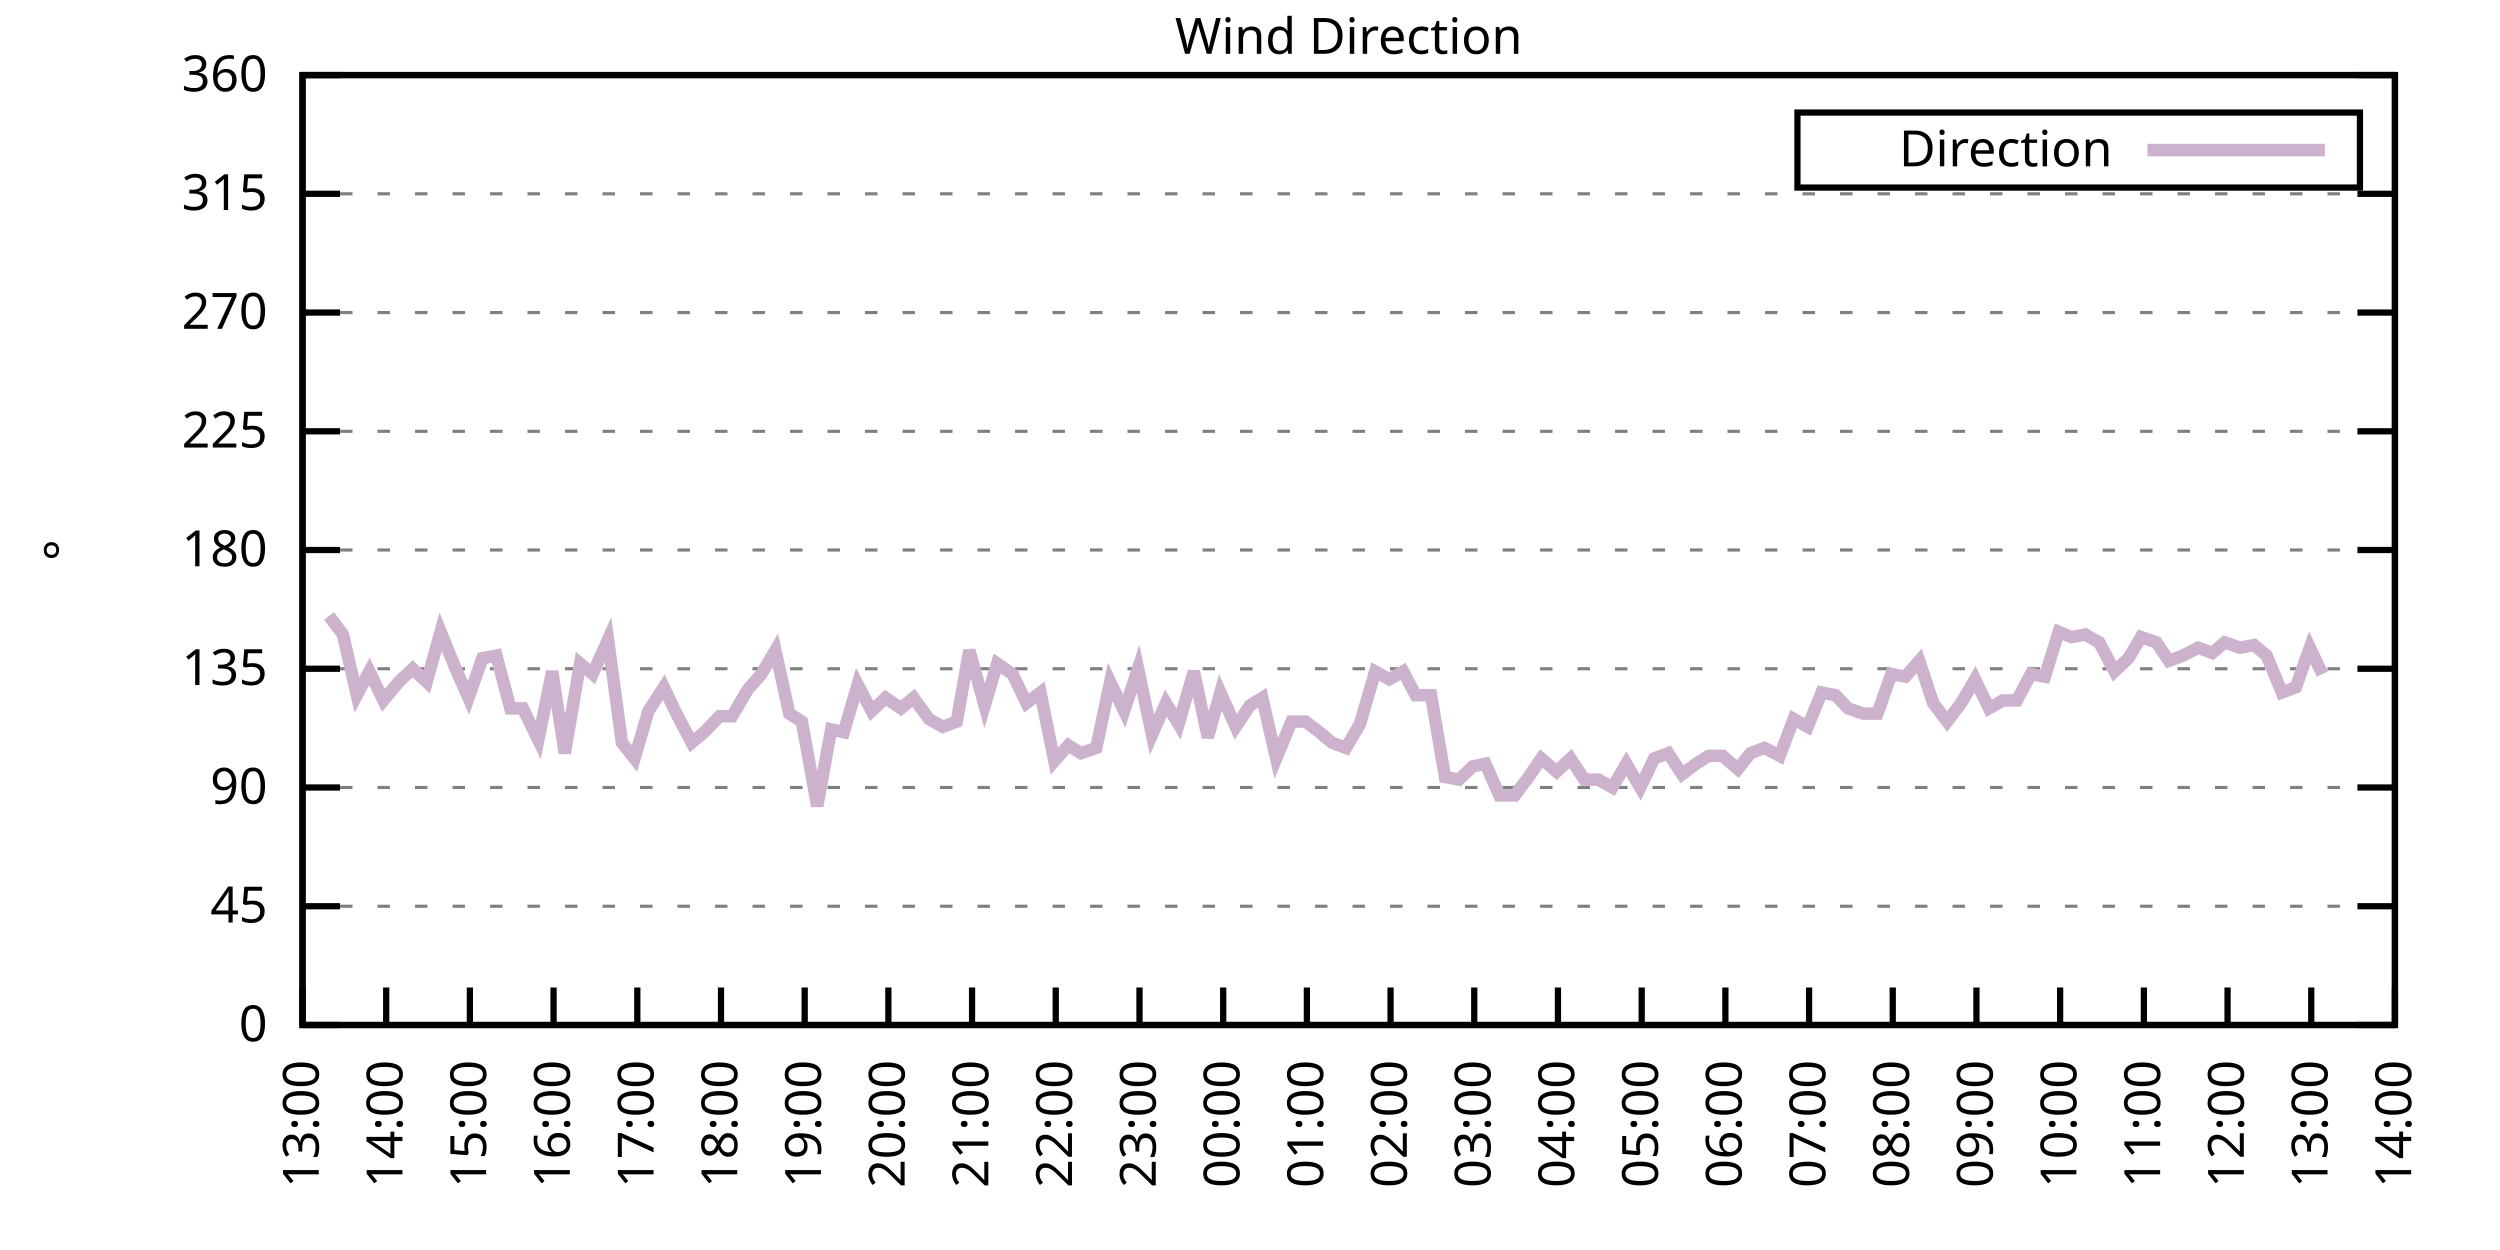
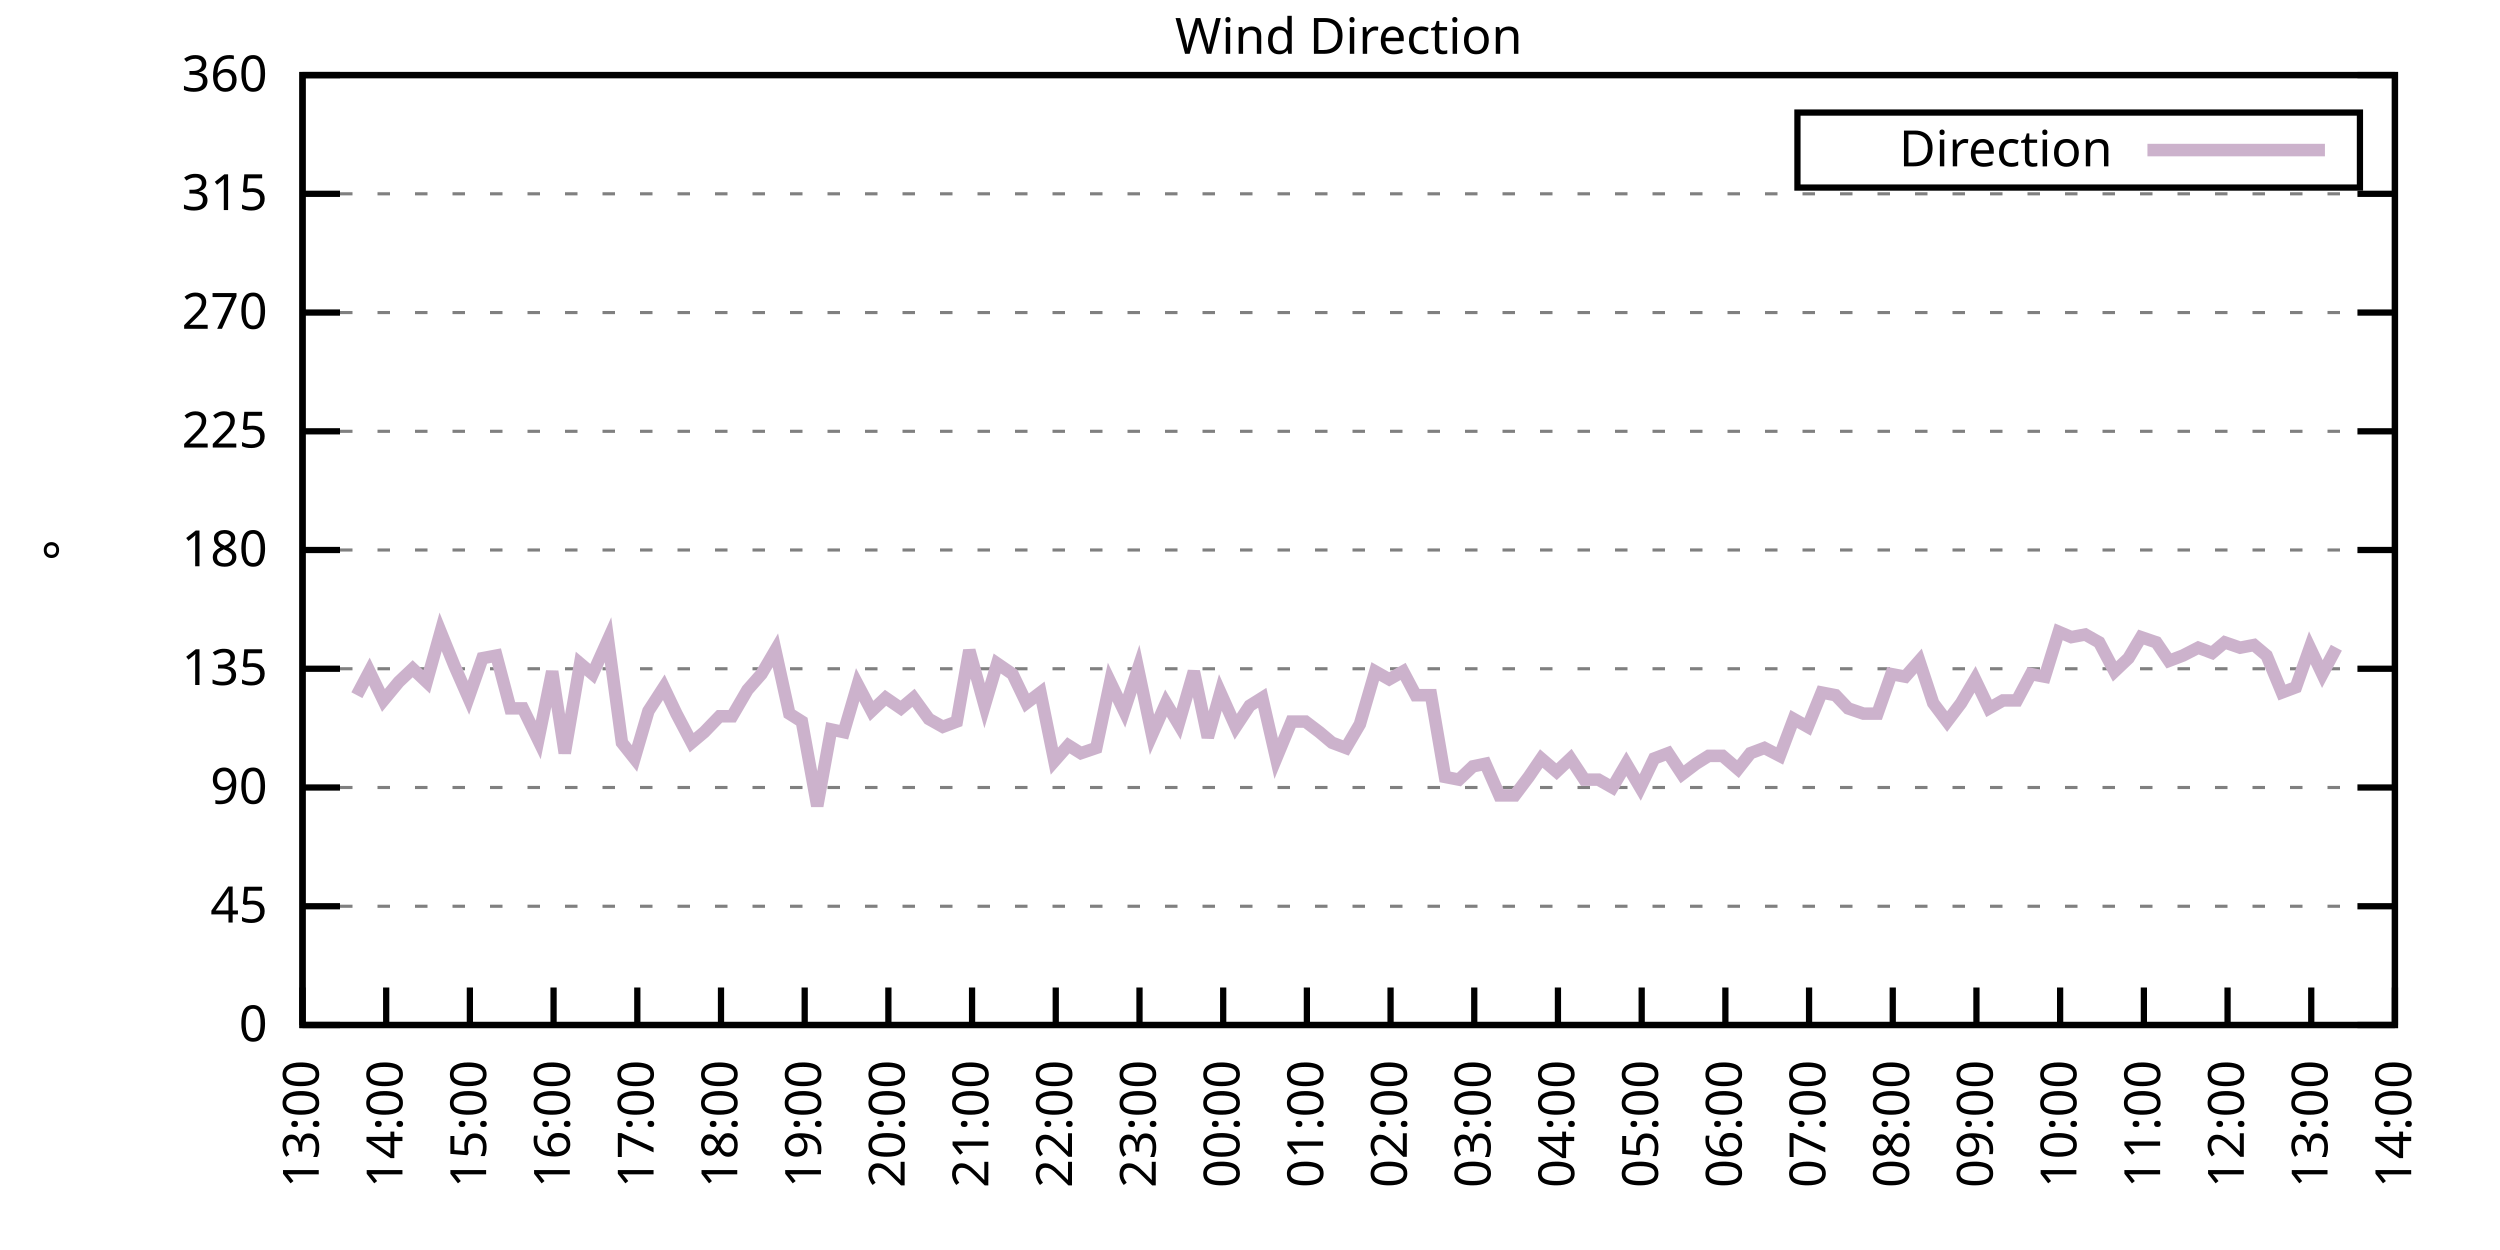
<svg xmlns="http://www.w3.org/2000/svg" xmlns:xlink="http://www.w3.org/1999/xlink" width="400" height="200" viewBox="0 0 400 200">
  <g id="gnuplot_canvas">
    <rect x="0" y="0" width="400" height="200" fill="none" />
    <defs>
      <circle id="gpDot" r="0.5" stroke-width="0.5" stroke="currentColor" />
      <path id="gpPt0" stroke-width="0.333" stroke="currentColor" d="M-1,0 h2 M0,-1 v2" />
      <path id="gpPt1" stroke-width="0.333" stroke="currentColor" d="M-1,-1 L1,1 M1,-1 L-1,1" />
      <path id="gpPt2" stroke-width="0.333" stroke="currentColor" d="M-1,0 L1,0 M0,-1 L0,1 M-1,-1 L1,1 M-1,1 L1,-1" />
      <rect id="gpPt3" stroke-width="0.333" stroke="currentColor" x="-1" y="-1" width="2" height="2" />
      <rect id="gpPt4" stroke-width="0.333" stroke="currentColor" fill="currentColor" x="-1" y="-1" width="2" height="2" />
      <circle id="gpPt5" stroke-width="0.333" stroke="currentColor" cx="0" cy="0" r="1" />
      <use xlink:href="#gpPt5" id="gpPt6" fill="currentColor" stroke="none" />
      <path id="gpPt7" stroke-width="0.333" stroke="currentColor" d="M0,-1.33 L-1.33,0.67 L1.33,0.67 z" />
      <use xlink:href="#gpPt7" id="gpPt8" fill="currentColor" stroke="none" />
      <use xlink:href="#gpPt7" id="gpPt9" stroke="currentColor" transform="rotate(180)" />
      <use xlink:href="#gpPt9" id="gpPt10" fill="currentColor" stroke="none" />
      <use xlink:href="#gpPt3" id="gpPt11" stroke="currentColor" transform="rotate(45)" />
      <use xlink:href="#gpPt11" id="gpPt12" fill="currentColor" stroke="none" />
      <path id="gpPt13" stroke-width="0.333" stroke="currentColor" d="M0,1.330 L1.265,0.411 L0.782,-1.067 L-0.782,-1.076 L-1.265,0.411 z" />
      <use xlink:href="#gpPt13" id="gpPt14" fill="currentColor" stroke="none" />
      <filter id="textbox" filterUnits="objectBoundingBox" x="0" y="0" height="1" width="1">
        <feFlood flood-color="white" flood-opacity="1" result="bgnd" />
        <feComposite in="SourceGraphic" in2="bgnd" operator="atop" />
      </filter>
      <filter id="greybox" filterUnits="objectBoundingBox" x="0" y="0" height="1" width="1">
        <feFlood flood-color="lightgrey" flood-opacity="1" result="grey" />
        <feComposite in="SourceGraphic" in2="grey" operator="atop" />
      </filter>
    </defs>
    <g fill="none" color="white" stroke="currentColor" stroke-width="1.00" stroke-linecap="butt" stroke-linejoin="miter">
</g>
    <g fill="none" color="black" stroke="currentColor" stroke-width="1.00" stroke-linecap="butt" stroke-linejoin="miter">
      <g stroke="none" shape-rendering="crispEdges">
        <polygon fill="rgb(255, 255, 255)" points="48.40,164.00 383.18,164.00 383.18,12.02 48.40,12.02 " />
      </g>
    </g>
    <g fill="none" color="black" stroke="currentColor" stroke-width="1.00" stroke-linecap="butt" stroke-linejoin="miter">
</g>
    <g fill="none" color="black" stroke="black" stroke-width="0.50" stroke-linecap="butt" stroke-linejoin="miter">
</g>
    <g fill="none" color="gray" stroke="currentColor" stroke-width="0.50" stroke-linecap="butt" stroke-linejoin="miter">
      <path stroke="gray" stroke-dasharray="2,4" class="gridline" d="M48.40,164.00 L383.19,164.00  " />
    </g>
    <g fill="none" color="gray" stroke="gray" stroke-width="1.00" stroke-linecap="butt" stroke-linejoin="miter">
</g>
    <g fill="none" color="black" stroke="currentColor" stroke-width="1.00" stroke-linecap="butt" stroke-linejoin="miter">
      <path stroke="black" d="M48.40,164.00 L54.40,164.00 M383.19,164.00 L377.19,164.00  " />
      <g transform="translate(42.80,166.60)" stroke="none" fill="black" font-family="Sans" font-size="8.00" text-anchor="end">
        <text>
          <tspan font-family="Sans"> 0</tspan>
        </text>
      </g>
    </g>
    <g fill="none" color="black" stroke="currentColor" stroke-width="1.00" stroke-linecap="butt" stroke-linejoin="miter">
</g>
    <g fill="none" color="black" stroke="black" stroke-width="0.50" stroke-linecap="butt" stroke-linejoin="miter">
</g>
    <g fill="none" color="gray" stroke="currentColor" stroke-width="0.50" stroke-linecap="butt" stroke-linejoin="miter">
      <path stroke="gray" stroke-dasharray="2,4" class="gridline" d="M48.40,145.00 L383.19,145.00  " />
    </g>
    <g fill="none" color="gray" stroke="gray" stroke-width="1.00" stroke-linecap="butt" stroke-linejoin="miter">
</g>
    <g fill="none" color="black" stroke="currentColor" stroke-width="1.00" stroke-linecap="butt" stroke-linejoin="miter">
      <path stroke="black" d="M48.40,145.00 L54.40,145.00 M383.19,145.00 L377.19,145.00  " />
      <g transform="translate(42.80,147.60)" stroke="none" fill="black" font-family="Sans" font-size="8.00" text-anchor="end">
        <text>
          <tspan font-family="Sans"> 45</tspan>
        </text>
      </g>
    </g>
    <g fill="none" color="black" stroke="currentColor" stroke-width="1.00" stroke-linecap="butt" stroke-linejoin="miter">
</g>
    <g fill="none" color="black" stroke="black" stroke-width="0.50" stroke-linecap="butt" stroke-linejoin="miter">
</g>
    <g fill="none" color="gray" stroke="currentColor" stroke-width="0.50" stroke-linecap="butt" stroke-linejoin="miter">
      <path stroke="gray" stroke-dasharray="2,4" class="gridline" d="M48.40,126.00 L383.19,126.00  " />
    </g>
    <g fill="none" color="gray" stroke="gray" stroke-width="1.00" stroke-linecap="butt" stroke-linejoin="miter">
</g>
    <g fill="none" color="black" stroke="currentColor" stroke-width="1.00" stroke-linecap="butt" stroke-linejoin="miter">
      <path stroke="black" d="M48.40,126.00 L54.40,126.00 M383.19,126.00 L377.19,126.00  " />
      <g transform="translate(42.80,128.60)" stroke="none" fill="black" font-family="Sans" font-size="8.00" text-anchor="end">
        <text>
          <tspan font-family="Sans"> 90</tspan>
        </text>
      </g>
    </g>
    <g fill="none" color="black" stroke="currentColor" stroke-width="1.00" stroke-linecap="butt" stroke-linejoin="miter">
</g>
    <g fill="none" color="black" stroke="black" stroke-width="0.50" stroke-linecap="butt" stroke-linejoin="miter">
</g>
    <g fill="none" color="gray" stroke="currentColor" stroke-width="0.50" stroke-linecap="butt" stroke-linejoin="miter">
      <path stroke="gray" stroke-dasharray="2,4" class="gridline" d="M48.40,107.00 L383.19,107.00  " />
    </g>
    <g fill="none" color="gray" stroke="gray" stroke-width="1.00" stroke-linecap="butt" stroke-linejoin="miter">
</g>
    <g fill="none" color="black" stroke="currentColor" stroke-width="1.00" stroke-linecap="butt" stroke-linejoin="miter">
      <path stroke="black" d="M48.40,107.00 L54.40,107.00 M383.19,107.00 L377.19,107.00  " />
      <g transform="translate(42.80,109.60)" stroke="none" fill="black" font-family="Sans" font-size="8.00" text-anchor="end">
        <text>
          <tspan font-family="Sans"> 135</tspan>
        </text>
      </g>
    </g>
    <g fill="none" color="black" stroke="currentColor" stroke-width="1.00" stroke-linecap="butt" stroke-linejoin="miter">
</g>
    <g fill="none" color="black" stroke="black" stroke-width="0.50" stroke-linecap="butt" stroke-linejoin="miter">
</g>
    <g fill="none" color="gray" stroke="currentColor" stroke-width="0.50" stroke-linecap="butt" stroke-linejoin="miter">
      <path stroke="gray" stroke-dasharray="2,4" class="gridline" d="M48.40,88.00 L383.19,88.00  " />
    </g>
    <g fill="none" color="gray" stroke="gray" stroke-width="1.00" stroke-linecap="butt" stroke-linejoin="miter">
</g>
    <g fill="none" color="black" stroke="currentColor" stroke-width="1.00" stroke-linecap="butt" stroke-linejoin="miter">
      <path stroke="black" d="M48.40,88.00 L54.40,88.00 M383.19,88.00 L377.19,88.00  " />
      <g transform="translate(42.80,90.60)" stroke="none" fill="black" font-family="Sans" font-size="8.00" text-anchor="end">
        <text>
          <tspan font-family="Sans"> 180</tspan>
        </text>
      </g>
    </g>
    <g fill="none" color="black" stroke="currentColor" stroke-width="1.00" stroke-linecap="butt" stroke-linejoin="miter">
</g>
    <g fill="none" color="black" stroke="black" stroke-width="0.50" stroke-linecap="butt" stroke-linejoin="miter">
</g>
    <g fill="none" color="gray" stroke="currentColor" stroke-width="0.50" stroke-linecap="butt" stroke-linejoin="miter">
      <path stroke="gray" stroke-dasharray="2,4" class="gridline" d="M48.40,69.01 L383.19,69.01  " />
    </g>
    <g fill="none" color="gray" stroke="gray" stroke-width="1.00" stroke-linecap="butt" stroke-linejoin="miter">
</g>
    <g fill="none" color="black" stroke="currentColor" stroke-width="1.00" stroke-linecap="butt" stroke-linejoin="miter">
      <path stroke="black" d="M48.40,69.01 L54.40,69.01 M383.19,69.01 L377.19,69.01  " />
      <g transform="translate(42.80,71.61)" stroke="none" fill="black" font-family="Sans" font-size="8.00" text-anchor="end">
        <text>
          <tspan font-family="Sans"> 225</tspan>
        </text>
      </g>
    </g>
    <g fill="none" color="black" stroke="currentColor" stroke-width="1.00" stroke-linecap="butt" stroke-linejoin="miter">
</g>
    <g fill="none" color="black" stroke="black" stroke-width="0.50" stroke-linecap="butt" stroke-linejoin="miter">
</g>
    <g fill="none" color="gray" stroke="currentColor" stroke-width="0.50" stroke-linecap="butt" stroke-linejoin="miter">
      <path stroke="gray" stroke-dasharray="2,4" class="gridline" d="M48.40,50.01 L383.19,50.01  " />
    </g>
    <g fill="none" color="gray" stroke="gray" stroke-width="1.00" stroke-linecap="butt" stroke-linejoin="miter">
</g>
    <g fill="none" color="black" stroke="currentColor" stroke-width="1.00" stroke-linecap="butt" stroke-linejoin="miter">
      <path stroke="black" d="M48.40,50.01 L54.40,50.01 M383.19,50.01 L377.19,50.01  " />
      <g transform="translate(42.80,52.61)" stroke="none" fill="black" font-family="Sans" font-size="8.00" text-anchor="end">
        <text>
          <tspan font-family="Sans"> 270</tspan>
        </text>
      </g>
    </g>
    <g fill="none" color="black" stroke="currentColor" stroke-width="1.00" stroke-linecap="butt" stroke-linejoin="miter">
</g>
    <g fill="none" color="black" stroke="black" stroke-width="0.50" stroke-linecap="butt" stroke-linejoin="miter">
</g>
    <g fill="none" color="gray" stroke="currentColor" stroke-width="0.50" stroke-linecap="butt" stroke-linejoin="miter">
      <path stroke="gray" stroke-dasharray="2,4" class="gridline" d="M48.40,31.01 L383.19,31.01  " />
    </g>
    <g fill="none" color="gray" stroke="gray" stroke-width="1.00" stroke-linecap="butt" stroke-linejoin="miter">
</g>
    <g fill="none" color="black" stroke="currentColor" stroke-width="1.00" stroke-linecap="butt" stroke-linejoin="miter">
      <path stroke="black" d="M48.40,31.01 L54.40,31.01 M383.19,31.01 L377.19,31.01  " />
      <g transform="translate(42.80,33.61)" stroke="none" fill="black" font-family="Sans" font-size="8.00" text-anchor="end">
        <text>
          <tspan font-family="Sans"> 315</tspan>
        </text>
      </g>
    </g>
    <g fill="none" color="black" stroke="currentColor" stroke-width="1.00" stroke-linecap="butt" stroke-linejoin="miter">
</g>
    <g fill="none" color="black" stroke="black" stroke-width="0.50" stroke-linecap="butt" stroke-linejoin="miter">
</g>
    <g fill="none" color="gray" stroke="currentColor" stroke-width="0.50" stroke-linecap="butt" stroke-linejoin="miter">
      <path stroke="gray" stroke-dasharray="2,4" class="gridline" d="M48.40,12.01 L383.19,12.01  " />
    </g>
    <g fill="none" color="gray" stroke="gray" stroke-width="1.00" stroke-linecap="butt" stroke-linejoin="miter">
</g>
    <g fill="none" color="black" stroke="currentColor" stroke-width="1.00" stroke-linecap="butt" stroke-linejoin="miter">
      <path stroke="black" d="M48.40,12.01 L54.40,12.01 M383.19,12.01 L377.19,12.01  " />
      <g transform="translate(42.80,14.61)" stroke="none" fill="black" font-family="Sans" font-size="8.00" text-anchor="end">
        <text>
          <tspan font-family="Sans"> 360</tspan>
        </text>
      </g>
    </g>
    <g fill="none" color="black" stroke="currentColor" stroke-width="1.00" stroke-linecap="butt" stroke-linejoin="miter">
      <path stroke="black" d="M48.40,164.00 L48.40,158.00  " />
      <g transform="translate(51.00,169.60) rotate(270.00)" stroke="none" fill="black" font-family="Sans" font-size="8.00" text-anchor="end">
        <text>
          <tspan font-family="Sans">13:00</tspan>
        </text>
      </g>
    </g>
    <g fill="none" color="black" stroke="currentColor" stroke-width="1.00" stroke-linecap="butt" stroke-linejoin="miter">
      <path stroke="black" d="M61.79,164.00 L61.79,158.00  " />
      <g transform="translate(64.39,169.60) rotate(270.00)" stroke="none" fill="black" font-family="Sans" font-size="8.00" text-anchor="end">
        <text>
          <tspan font-family="Sans">14:00</tspan>
        </text>
      </g>
    </g>
    <g fill="none" color="black" stroke="currentColor" stroke-width="1.00" stroke-linecap="butt" stroke-linejoin="miter">
      <path stroke="black" d="M75.18,164.00 L75.18,158.00  " />
      <g transform="translate(77.78,169.60) rotate(270.00)" stroke="none" fill="black" font-family="Sans" font-size="8.00" text-anchor="end">
        <text>
          <tspan font-family="Sans">15:00</tspan>
        </text>
      </g>
    </g>
    <g fill="none" color="black" stroke="currentColor" stroke-width="1.00" stroke-linecap="butt" stroke-linejoin="miter">
      <path stroke="black" d="M88.57,164.00 L88.57,158.00  " />
      <g transform="translate(91.17,169.60) rotate(270.00)" stroke="none" fill="black" font-family="Sans" font-size="8.00" text-anchor="end">
        <text>
          <tspan font-family="Sans">16:00</tspan>
        </text>
      </g>
    </g>
    <g fill="none" color="black" stroke="currentColor" stroke-width="1.00" stroke-linecap="butt" stroke-linejoin="miter">
      <path stroke="black" d="M101.97,164.00 L101.97,158.00  " />
      <g transform="translate(104.57,169.60) rotate(270.00)" stroke="none" fill="black" font-family="Sans" font-size="8.00" text-anchor="end">
        <text>
          <tspan font-family="Sans">17:00</tspan>
        </text>
      </g>
    </g>
    <g fill="none" color="black" stroke="currentColor" stroke-width="1.00" stroke-linecap="butt" stroke-linejoin="miter">
      <path stroke="black" d="M115.36,164.00 L115.36,158.00  " />
      <g transform="translate(117.96,169.60) rotate(270.00)" stroke="none" fill="black" font-family="Sans" font-size="8.00" text-anchor="end">
        <text>
          <tspan font-family="Sans">18:00</tspan>
        </text>
      </g>
    </g>
    <g fill="none" color="black" stroke="currentColor" stroke-width="1.00" stroke-linecap="butt" stroke-linejoin="miter">
      <path stroke="black" d="M128.75,164.00 L128.75,158.00  " />
      <g transform="translate(131.35,169.60) rotate(270.00)" stroke="none" fill="black" font-family="Sans" font-size="8.00" text-anchor="end">
        <text>
          <tspan font-family="Sans">19:00</tspan>
        </text>
      </g>
    </g>
    <g fill="none" color="black" stroke="currentColor" stroke-width="1.00" stroke-linecap="butt" stroke-linejoin="miter">
      <path stroke="black" d="M142.14,164.00 L142.14,158.00  " />
      <g transform="translate(144.74,169.60) rotate(270.00)" stroke="none" fill="black" font-family="Sans" font-size="8.00" text-anchor="end">
        <text>
          <tspan font-family="Sans">20:00</tspan>
        </text>
      </g>
    </g>
    <g fill="none" color="black" stroke="currentColor" stroke-width="1.00" stroke-linecap="butt" stroke-linejoin="miter">
      <path stroke="black" d="M155.53,164.00 L155.53,158.00  " />
      <g transform="translate(158.13,169.60) rotate(270.00)" stroke="none" fill="black" font-family="Sans" font-size="8.00" text-anchor="end">
        <text>
          <tspan font-family="Sans">21:00</tspan>
        </text>
      </g>
    </g>
    <g fill="none" color="black" stroke="currentColor" stroke-width="1.00" stroke-linecap="butt" stroke-linejoin="miter">
      <path stroke="black" d="M168.92,164.00 L168.92,158.00  " />
      <g transform="translate(171.52,169.60) rotate(270.00)" stroke="none" fill="black" font-family="Sans" font-size="8.00" text-anchor="end">
        <text>
          <tspan font-family="Sans">22:00</tspan>
        </text>
      </g>
    </g>
    <g fill="none" color="black" stroke="currentColor" stroke-width="1.00" stroke-linecap="butt" stroke-linejoin="miter">
      <path stroke="black" d="M182.32,164.00 L182.32,158.00  " />
      <g transform="translate(184.92,169.60) rotate(270.00)" stroke="none" fill="black" font-family="Sans" font-size="8.00" text-anchor="end">
        <text>
          <tspan font-family="Sans">23:00</tspan>
        </text>
      </g>
    </g>
    <g fill="none" color="black" stroke="currentColor" stroke-width="1.00" stroke-linecap="butt" stroke-linejoin="miter">
      <path stroke="black" d="M195.71,164.00 L195.71,158.00  " />
      <g transform="translate(198.31,169.60) rotate(270.00)" stroke="none" fill="black" font-family="Sans" font-size="8.00" text-anchor="end">
        <text>
          <tspan font-family="Sans">00:00</tspan>
        </text>
      </g>
    </g>
    <g fill="none" color="black" stroke="currentColor" stroke-width="1.00" stroke-linecap="butt" stroke-linejoin="miter">
      <path stroke="black" d="M209.10,164.00 L209.10,158.00  " />
      <g transform="translate(211.70,169.60) rotate(270.00)" stroke="none" fill="black" font-family="Sans" font-size="8.00" text-anchor="end">
        <text>
          <tspan font-family="Sans">01:00</tspan>
        </text>
      </g>
    </g>
    <g fill="none" color="black" stroke="currentColor" stroke-width="1.00" stroke-linecap="butt" stroke-linejoin="miter">
      <path stroke="black" d="M222.49,164.00 L222.49,158.00  " />
      <g transform="translate(225.09,169.60) rotate(270.00)" stroke="none" fill="black" font-family="Sans" font-size="8.00" text-anchor="end">
        <text>
          <tspan font-family="Sans">02:00</tspan>
        </text>
      </g>
    </g>
    <g fill="none" color="black" stroke="currentColor" stroke-width="1.00" stroke-linecap="butt" stroke-linejoin="miter">
      <path stroke="black" d="M235.88,164.00 L235.88,158.00  " />
      <g transform="translate(238.48,169.60) rotate(270.00)" stroke="none" fill="black" font-family="Sans" font-size="8.00" text-anchor="end">
        <text>
          <tspan font-family="Sans">03:00</tspan>
        </text>
      </g>
    </g>
    <g fill="none" color="black" stroke="currentColor" stroke-width="1.00" stroke-linecap="butt" stroke-linejoin="miter">
      <path stroke="black" d="M249.27,164.00 L249.27,158.00  " />
      <g transform="translate(251.87,169.60) rotate(270.00)" stroke="none" fill="black" font-family="Sans" font-size="8.00" text-anchor="end">
        <text>
          <tspan font-family="Sans">04:00</tspan>
        </text>
      </g>
    </g>
    <g fill="none" color="black" stroke="currentColor" stroke-width="1.00" stroke-linecap="butt" stroke-linejoin="miter">
      <path stroke="black" d="M262.67,164.00 L262.67,158.00  " />
      <g transform="translate(265.27,169.60) rotate(270.00)" stroke="none" fill="black" font-family="Sans" font-size="8.00" text-anchor="end">
        <text>
          <tspan font-family="Sans">05:00</tspan>
        </text>
      </g>
    </g>
    <g fill="none" color="black" stroke="currentColor" stroke-width="1.00" stroke-linecap="butt" stroke-linejoin="miter">
      <path stroke="black" d="M276.06,164.00 L276.06,158.00  " />
      <g transform="translate(278.66,169.60) rotate(270.00)" stroke="none" fill="black" font-family="Sans" font-size="8.00" text-anchor="end">
        <text>
          <tspan font-family="Sans">06:00</tspan>
        </text>
      </g>
    </g>
    <g fill="none" color="black" stroke="currentColor" stroke-width="1.00" stroke-linecap="butt" stroke-linejoin="miter">
      <path stroke="black" d="M289.45,164.00 L289.45,158.00  " />
      <g transform="translate(292.05,169.60) rotate(270.00)" stroke="none" fill="black" font-family="Sans" font-size="8.00" text-anchor="end">
        <text>
          <tspan font-family="Sans">07:00</tspan>
        </text>
      </g>
    </g>
    <g fill="none" color="black" stroke="currentColor" stroke-width="1.00" stroke-linecap="butt" stroke-linejoin="miter">
      <path stroke="black" d="M302.84,164.00 L302.84,158.00  " />
      <g transform="translate(305.44,169.60) rotate(270.00)" stroke="none" fill="black" font-family="Sans" font-size="8.00" text-anchor="end">
        <text>
          <tspan font-family="Sans">08:00</tspan>
        </text>
      </g>
    </g>
    <g fill="none" color="black" stroke="currentColor" stroke-width="1.00" stroke-linecap="butt" stroke-linejoin="miter">
      <path stroke="black" d="M316.23,164.00 L316.23,158.00  " />
      <g transform="translate(318.83,169.60) rotate(270.00)" stroke="none" fill="black" font-family="Sans" font-size="8.00" text-anchor="end">
        <text>
          <tspan font-family="Sans">09:00</tspan>
        </text>
      </g>
    </g>
    <g fill="none" color="black" stroke="currentColor" stroke-width="1.00" stroke-linecap="butt" stroke-linejoin="miter">
      <path stroke="black" d="M329.62,164.00 L329.62,158.00  " />
      <g transform="translate(332.22,169.60) rotate(270.00)" stroke="none" fill="black" font-family="Sans" font-size="8.00" text-anchor="end">
        <text>
          <tspan font-family="Sans">10:00</tspan>
        </text>
      </g>
    </g>
    <g fill="none" color="black" stroke="currentColor" stroke-width="1.00" stroke-linecap="butt" stroke-linejoin="miter">
      <path stroke="black" d="M343.02,164.00 L343.02,158.00  " />
      <g transform="translate(345.62,169.60) rotate(270.00)" stroke="none" fill="black" font-family="Sans" font-size="8.00" text-anchor="end">
        <text>
          <tspan font-family="Sans">11:00</tspan>
        </text>
      </g>
    </g>
    <g fill="none" color="black" stroke="currentColor" stroke-width="1.00" stroke-linecap="butt" stroke-linejoin="miter">
      <path stroke="black" d="M356.41,164.00 L356.41,158.00  " />
      <g transform="translate(359.01,169.60) rotate(270.00)" stroke="none" fill="black" font-family="Sans" font-size="8.00" text-anchor="end">
        <text>
          <tspan font-family="Sans">12:00</tspan>
        </text>
      </g>
    </g>
    <g fill="none" color="black" stroke="currentColor" stroke-width="1.00" stroke-linecap="butt" stroke-linejoin="miter">
      <path stroke="black" d="M369.80,164.00 L369.80,158.00  " />
      <g transform="translate(372.40,169.60) rotate(270.00)" stroke="none" fill="black" font-family="Sans" font-size="8.00" text-anchor="end">
        <text>
          <tspan font-family="Sans">13:00</tspan>
        </text>
      </g>
    </g>
    <g fill="none" color="black" stroke="currentColor" stroke-width="1.00" stroke-linecap="butt" stroke-linejoin="miter">
      <path stroke="black" d="M383.19,164.00 L383.19,158.00  " />
      <g transform="translate(385.79,169.60) rotate(270.00)" stroke="none" fill="black" font-family="Sans" font-size="8.00" text-anchor="end">
        <text>
          <tspan font-family="Sans">14:00</tspan>
        </text>
      </g>
    </g>
    <g fill="none" color="black" stroke="currentColor" stroke-width="1.00" stroke-linecap="butt" stroke-linejoin="miter">
</g>
    <g fill="none" color="black" stroke="currentColor" stroke-width="1.00" stroke-linecap="butt" stroke-linejoin="miter">
      <path stroke="black" d="M48.40,12.01 L48.40,164.00 L383.19,164.00 L383.19,12.01 L48.40,12.01 Z  " />
    </g>
    <g fill="none" color="black" stroke="currentColor" stroke-width="1.00" stroke-linecap="butt" stroke-linejoin="miter">
</g>
    <g fill="none" color="black" stroke="currentColor" stroke-width="1.00" stroke-linecap="butt" stroke-linejoin="miter">
      <path stroke="black" d="M287.59,30.01 L287.59,18.01 L377.59,18.01 L377.59,30.01 L287.59,30.01 Z  " />
    </g>
    <g id="Wind_direction_plot_1">
      <g fill="none" color="white" stroke="black" stroke-width="2.00" stroke-linecap="butt" stroke-linejoin="miter">
</g>
      <g fill="none" color="black" stroke="currentColor" stroke-width="2.00" stroke-linecap="butt" stroke-linejoin="miter">
        <g transform="translate(337.99,26.61)" stroke="none" fill="black" font-family="Sans" font-size="8.00" text-anchor="end">
          <text>
            <tspan font-family="Sans">Direction</tspan>
          </text>
        </g>
      </g>
      <g fill="none" color="black" stroke="currentColor" stroke-width="2.00" stroke-linecap="butt" stroke-linejoin="miter">
-         <path stroke="rgb(204, 178, 204)" d="M343.59,24.01 L371.99,24.01 M52.64,98.56 L54.87,101.52 L57.10,111.23 L59.11,107.43 L61.35,112.07 L63.80,109.11   L66.03,107.00 L68.26,109.11 L70.50,101.09 L72.73,106.58 L74.96,111.65 L77.19,105.31 L79.42,104.89 L81.66,113.34   L83.66,113.34 L86.12,118.40 L88.35,107.43 L90.36,120.51 L92.82,106.16 L94.82,107.85 L97.28,102.36 L99.51,118.83   L101.52,121.36 L103.75,113.76 L106.21,109.96 L108.22,114.18 L110.67,118.83 L112.68,117.14 L115.13,114.60 L117.14,114.60   L119.60,110.38 L121.83,107.85 L124.06,104.05 L126.29,114.18 L128.30,115.45 L130.76,128.96 L132.99,116.71 L135.00,117.14   L137.23,109.54 L139.46,113.76 L141.69,111.65 L144.15,113.34 L146.16,111.65 L148.61,115.03 L150.85,116.29 L153.08,115.45   L155.09,104.05 L157.54,112.91 L159.55,106.16 L162.01,107.85 L164.24,112.49 L166.47,110.80 L168.70,121.78 L170.93,119.25   L172.94,120.51 L175.40,119.67 L177.63,109.11 L179.86,113.76 L182.09,107.00 L184.32,117.56 L186.56,112.49 L188.57,115.87   L191.02,107.43 L193.25,117.98 L195.26,110.80 L197.72,116.29 L199.95,112.91 L201.96,111.65 L204.19,121.36 L206.64,115.45   L208.88,115.45 L211.11,117.14 L213.12,118.83 L215.35,119.67 L217.58,115.87 L220.04,107.43 L222.27,108.69 L224.50,107.43   L226.51,111.23 L228.96,111.23 L231.20,124.31 L233.43,124.74 L235.66,122.62 L237.67,122.20 L239.90,127.27 L242.36,127.27   L244.59,124.31 L246.60,121.36 L249.05,123.47 L251.28,121.36 L253.51,124.74 L255.75,124.74 L257.98,126.00 L260.21,122.20   L262.44,126.00 L264.67,121.36 L266.91,120.51 L269.14,123.89 L271.37,122.20 L273.38,120.94 L275.61,120.94 L278.07,123.05   L280.07,120.51 L282.31,119.67 L284.76,120.94 L286.99,115.03 L289.23,116.29 L291.46,110.80 L293.69,111.23 L295.70,113.34   L298.15,114.18 L300.39,114.18 L302.62,107.85 L304.85,108.27 L307.08,105.74 L309.31,112.49 L311.54,115.45 L313.78,112.49   L316.01,108.69 L318.24,113.34 L320.47,112.07 L322.70,112.07 L324.94,107.85 L327.17,108.27 L329.40,101.09 L331.41,101.94   L333.64,101.52 L335.87,102.78 L338.33,107.43 L340.56,105.31 L342.57,101.94 L345.02,102.78 L347.03,105.74 L349.26,104.89   L351.72,103.63 L353.95,104.47 L355.96,102.78 L358.42,103.63 L360.65,103.20 L362.66,104.89 L365.11,110.80 L367.34,109.96   L369.58,103.63 L371.58,107.85  " />
+         <path stroke="rgb(204, 178, 204)" d="M343.59,24.01 L371.99,24.01 M57.10,111.23 L59.11,107.43 L61.35,112.07 L63.80,109.11 L66.03,107.00 L68.26,109.11   L70.50,101.09 L72.73,106.58 L74.96,111.65 L77.19,105.31 L79.42,104.89 L81.66,113.34 L83.66,113.34 L86.12,118.40   L88.35,107.43 L90.36,120.51 L92.82,106.16 L94.82,107.85 L97.28,102.36 L99.51,118.83 L101.52,121.36 L103.75,113.76   L106.21,109.96 L108.22,114.18 L110.67,118.83 L112.68,117.14 L115.13,114.60 L117.14,114.60 L119.60,110.38 L121.83,107.85   L124.06,104.05 L126.29,114.18 L128.30,115.45 L130.76,128.96 L132.99,116.71 L135.00,117.14 L137.23,109.54 L139.46,113.76   L141.69,111.65 L144.15,113.34 L146.16,111.65 L148.61,115.03 L150.85,116.29 L153.08,115.45 L155.09,104.05 L157.54,112.91   L159.55,106.16 L162.01,107.85 L164.24,112.49 L166.47,110.80 L168.70,121.78 L170.93,119.25 L172.94,120.51 L175.40,119.67   L177.63,109.11 L179.86,113.76 L182.09,107.00 L184.32,117.56 L186.56,112.49 L188.57,115.87 L191.02,107.43 L193.25,117.98   L195.26,110.80 L197.72,116.29 L199.95,112.91 L201.96,111.65 L204.19,121.36 L206.64,115.45 L208.88,115.45 L211.11,117.14   L213.12,118.83 L215.35,119.67 L217.58,115.87 L220.04,107.43 L222.27,108.69 L224.50,107.43 L226.51,111.23 L228.96,111.23   L231.20,124.31 L233.43,124.74 L235.66,122.62 L237.67,122.20 L239.90,127.27 L242.36,127.27 L244.59,124.31 L246.60,121.36   L249.05,123.47 L251.28,121.36 L253.51,124.74 L255.75,124.74 L257.98,126.00 L260.21,122.20 L262.44,126.00 L264.67,121.36   L266.91,120.51 L269.14,123.89 L271.37,122.20 L273.38,120.94 L275.61,120.94 L278.07,123.05 L280.07,120.51 L282.31,119.67   L284.76,120.94 L286.99,115.03 L289.23,116.29 L291.46,110.80 L293.69,111.23 L295.70,113.34 L298.15,114.18 L300.39,114.18   L302.62,107.85 L304.85,108.27 L307.08,105.74 L309.31,112.49 L311.54,115.45 L313.78,112.49 L316.01,108.69 L318.24,113.34   L320.47,112.07 L322.70,112.07 L324.94,107.85 L327.17,108.27 L329.40,101.09 L331.41,101.94 L333.64,101.52 L335.87,102.78   L338.33,107.43 L340.56,105.31 L342.57,101.94 L345.02,102.78 L347.03,105.74 L349.26,104.89 L351.72,103.63 L353.95,104.47   L355.96,102.78 L358.42,103.63 L360.65,103.20 L362.66,104.89 L365.11,110.80 L367.34,109.96 L369.58,103.63 L371.58,107.85   L373.82,103.63  " />
      </g>
    </g>
    <g fill="none" color="black" stroke="currentColor" stroke-width="2.00" stroke-linecap="butt" stroke-linejoin="miter">
</g>
    <g fill="none" color="black" stroke="black" stroke-width="1.00" stroke-linecap="butt" stroke-linejoin="miter">
</g>
    <g fill="none" color="black" stroke="currentColor" stroke-width="1.00" stroke-linecap="butt" stroke-linejoin="miter">
      <path stroke="black" d="M48.40,12.01 L48.40,164.00 L383.19,164.00 L383.19,12.01 L48.40,12.01 Z  " />
      <g transform="translate(12.80,88.01) rotate(270.00)" stroke="none" fill="black" font-family="Sans" font-size="8.00" text-anchor="middle">
        <text>
          <tspan font-family="Sans">°</tspan>
        </text>
      </g>
    </g>
    <g fill="none" color="black" stroke="currentColor" stroke-width="1.00" stroke-linecap="butt" stroke-linejoin="miter">
</g>
    <g fill="none" color="black" stroke="currentColor" stroke-width="1.00" stroke-linecap="butt" stroke-linejoin="miter">
      <g transform="translate(215.79,8.61)" stroke="none" fill="black" font-family="Sans" font-size="8.00" text-anchor="middle">
        <text>
          <tspan font-family="Sans">Wind Direction</tspan>
        </text>
      </g>
    </g>
    <g fill="none" color="black" stroke="currentColor" stroke-width="1.00" stroke-linecap="butt" stroke-linejoin="miter">
</g>
  </g>
</svg>
